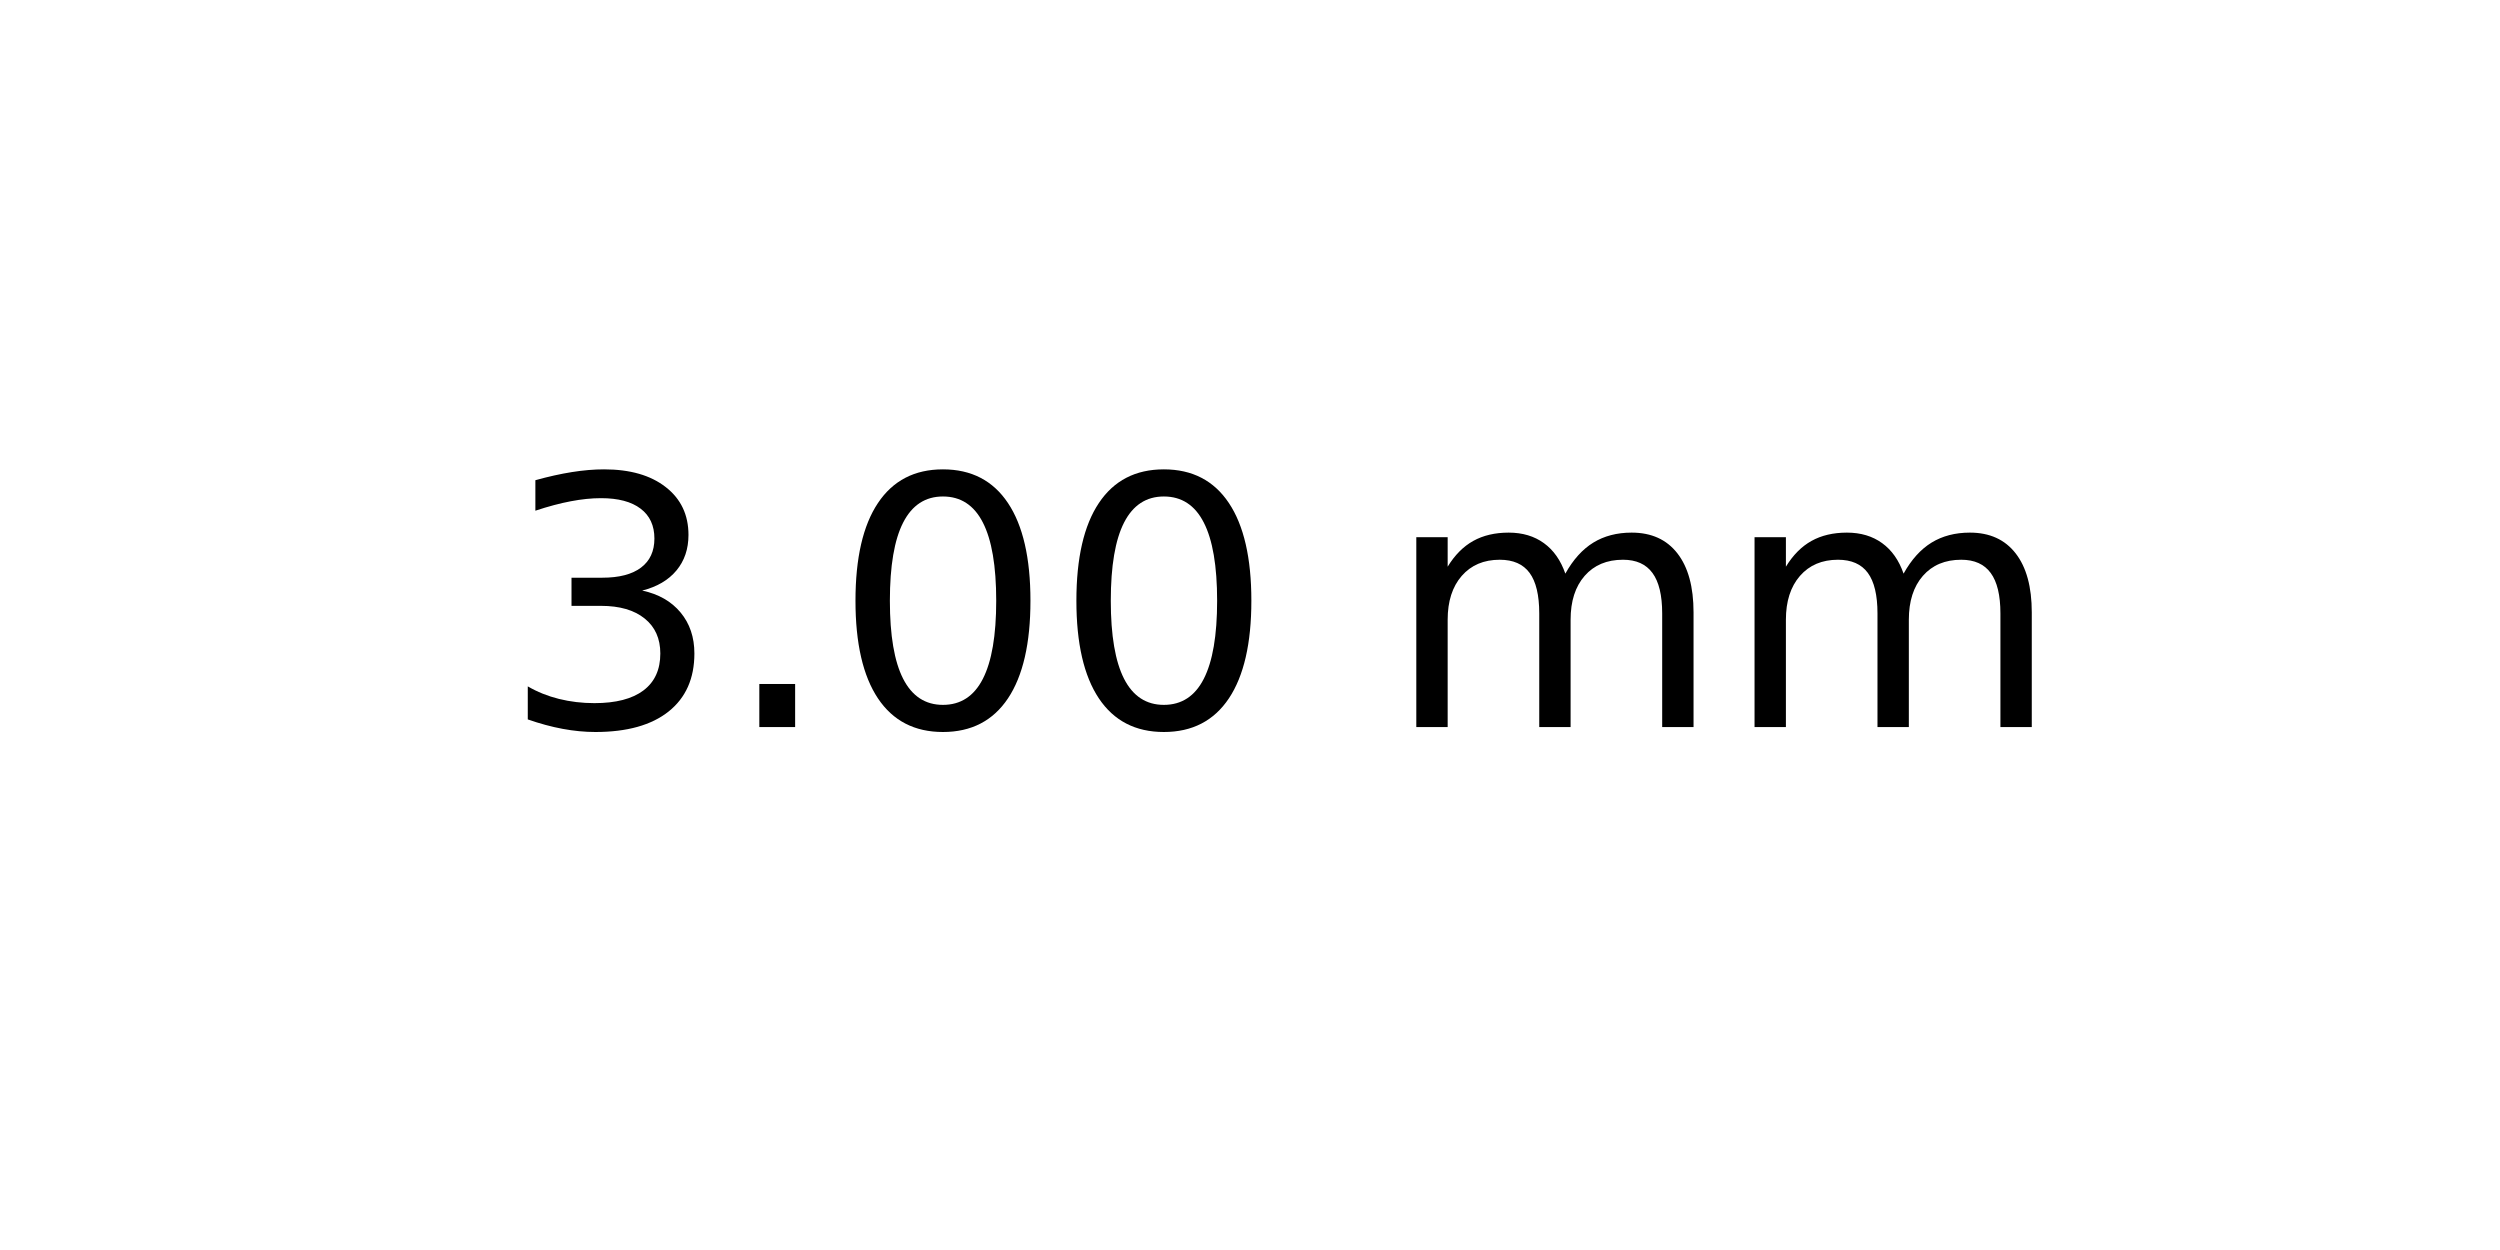
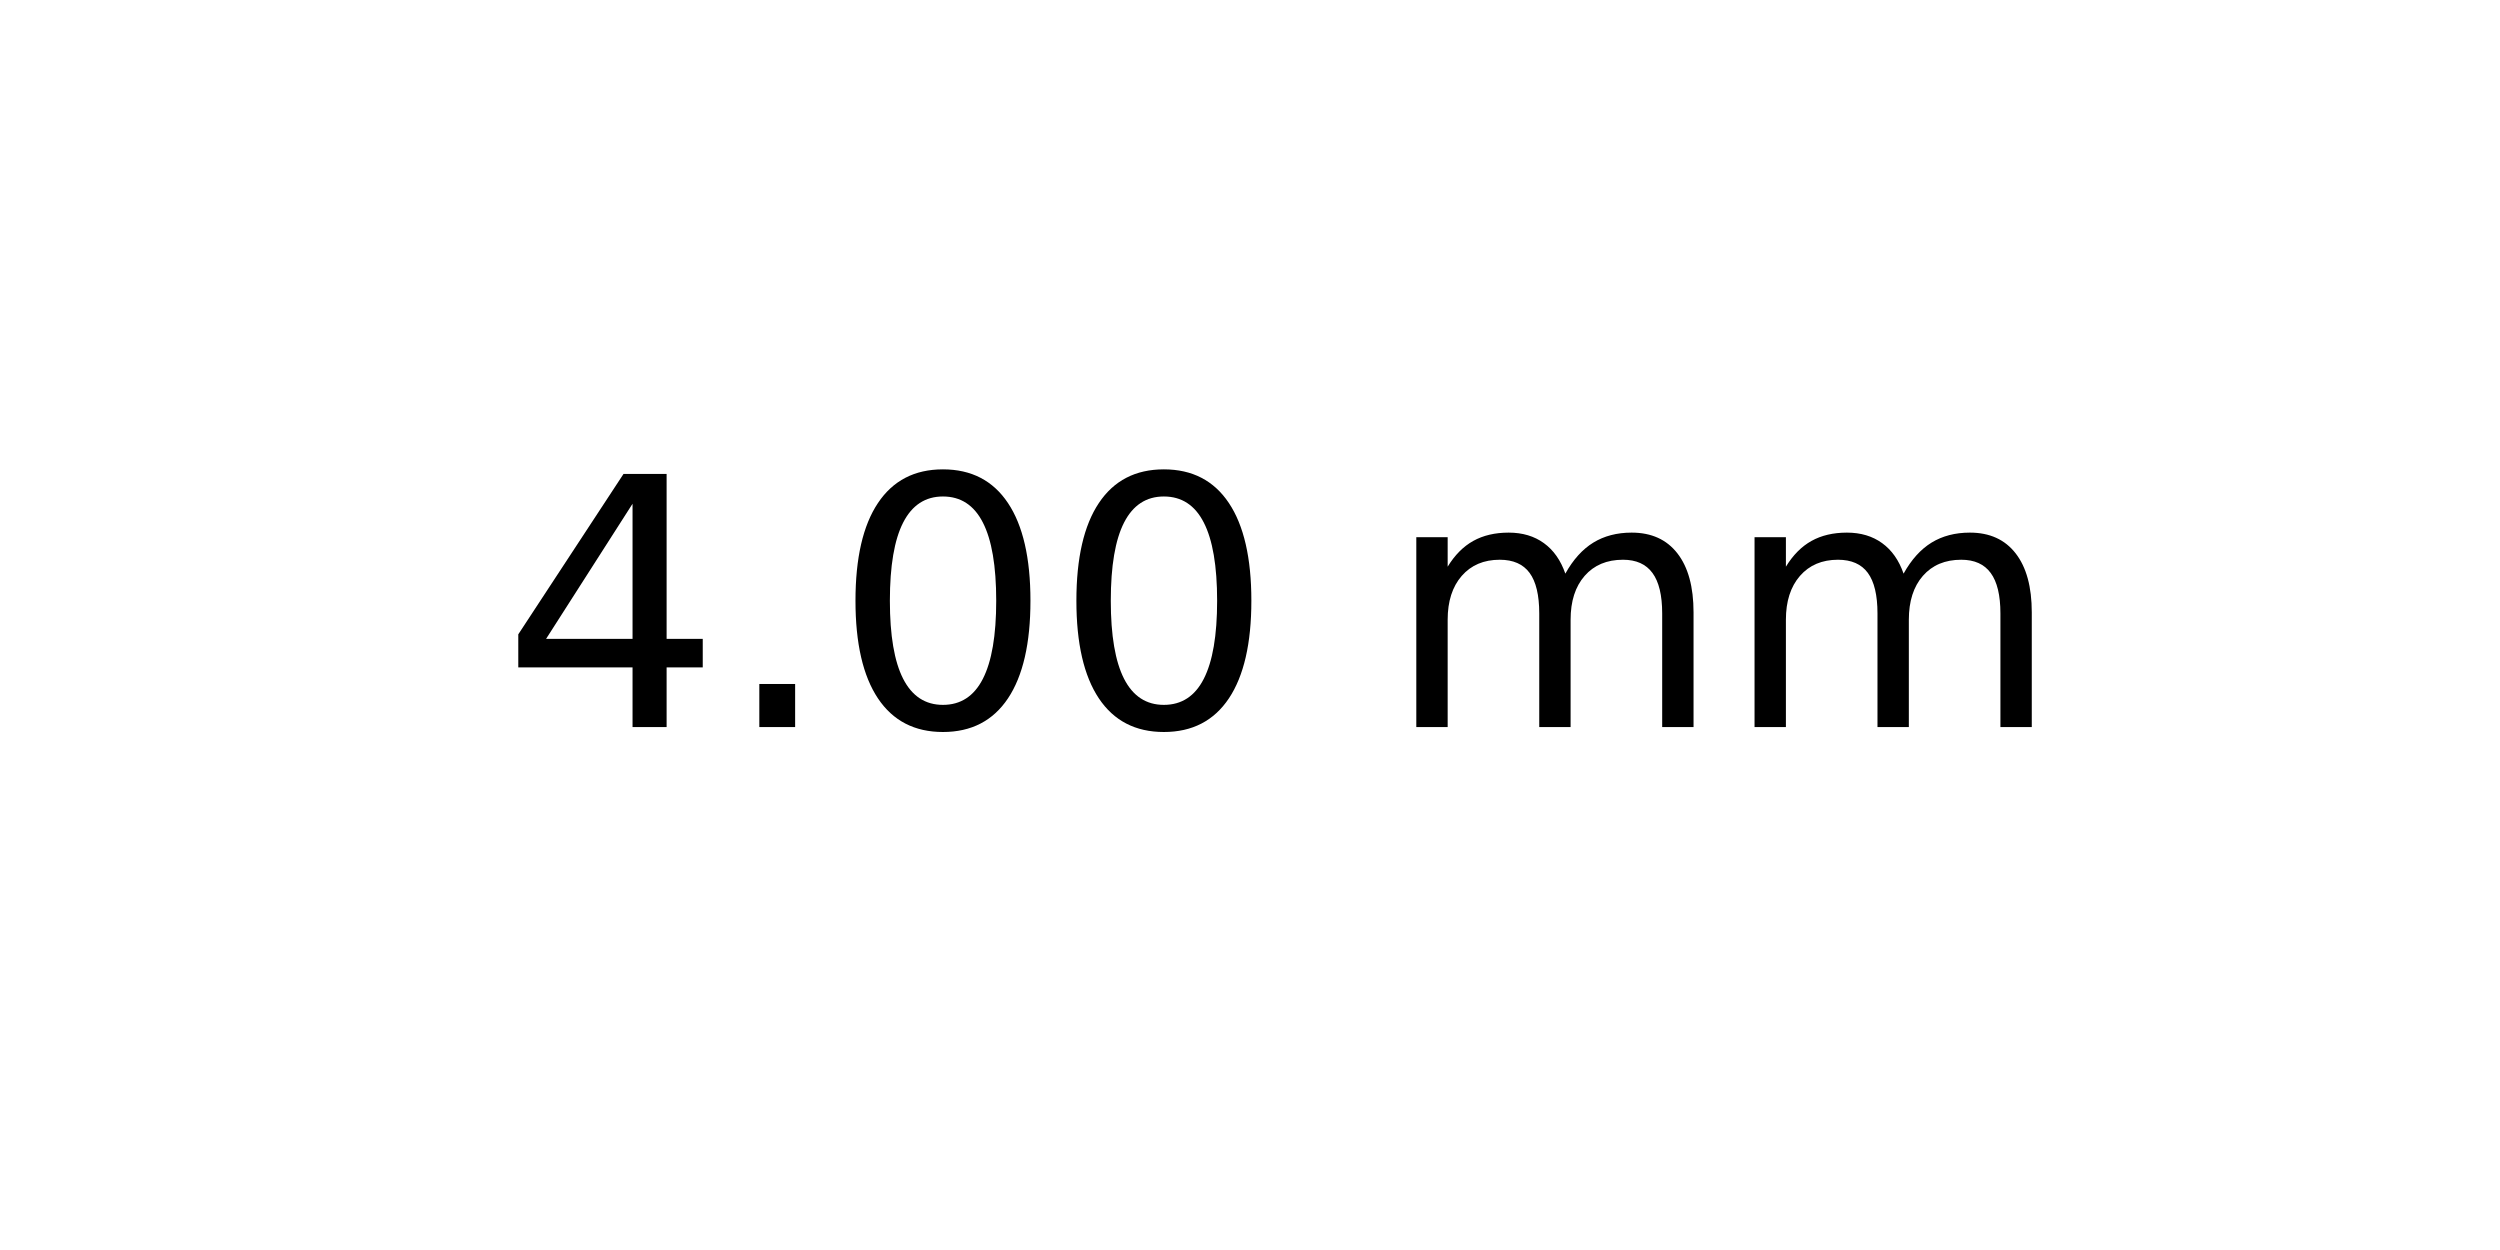
<svg xmlns="http://www.w3.org/2000/svg" xmlns:xlink="http://www.w3.org/1999/xlink" width="72pt" height="36pt" viewBox="0 0 72 36" version="1.1">
  <defs>
    <style type="text/css">*{stroke-linejoin: round; stroke-linecap: butt}</style>
  </defs>
  <g id="figure_1">
    <g id="axes_1">
      <g id="text_1">
        <g transform="translate(14.4375 20.93937) scale(0.1 -0.1)">
          <defs>
-             <path id="DejaVuSans-33" d="M 2597 2516  Q 3050 2419 3304 2112  Q 3559 1806 3559 1356  Q 3559 666 3084 287  Q 2609 -91 1734 -91  Q 1441 -91 1130 -33  Q 819 25 488 141  L 488 750  Q 750 597 1062 519  Q 1375 441 1716 441  Q 2309 441 2620 675  Q 2931 909 2931 1356  Q 2931 1769 2642 2001  Q 2353 2234 1838 2234  L 1294 2234  L 1294 2753  L 1863 2753  Q 2328 2753 2575 2939  Q 2822 3125 2822 3475  Q 2822 3834 2567 4026  Q 2313 4219 1838 4219  Q 1578 4219 1281 4162  Q 984 4106 628 3988  L 628 4550  Q 988 4650 1302 4700  Q 1616 4750 1894 4750  Q 2613 4750 3031 4423  Q 3450 4097 3450 3541  Q 3450 3153 3228 2886  Q 3006 2619 2597 2516  z " transform="scale(0.015625)" />
+             <path id="DejaVuSans-34" d="M 2419 4116  L 825 1625  L 2419 1625  L 2419 4116  z M 2253 4666  L 3047 4666  L 3047 1625  L 3713 1625  L 3713 1100  L 3047 1100  L 3047 0  L 2419 0  L 2419 1100  L 313 1100  L 313 1709  L 2253 4666  z " transform="scale(0.015625)" />
            <path id="DejaVuSans-2e" d="M 684 794  L 1344 794  L 1344 0  L 684 0  L 684 794  z " transform="scale(0.015625)" />
            <path id="DejaVuSans-30" d="M 2034 4250  Q 1547 4250 1301 3770  Q 1056 3291 1056 2328  Q 1056 1369 1301 889  Q 1547 409 2034 409  Q 2525 409 2770 889  Q 3016 1369 3016 2328  Q 3016 3291 2770 3770  Q 2525 4250 2034 4250  z M 2034 4750  Q 2819 4750 3233 4129  Q 3647 3509 3647 2328  Q 3647 1150 3233 529  Q 2819 -91 2034 -91  Q 1250 -91 836 529  Q 422 1150 422 2328  Q 422 3509 836 4129  Q 1250 4750 2034 4750  z " transform="scale(0.015625)" />
            <path id="DejaVuSans-20" transform="scale(0.015625)" />
            <path id="DejaVuSans-6d" d="M 3328 2828  Q 3544 3216 3844 3400  Q 4144 3584 4550 3584  Q 5097 3584 5394 3201  Q 5691 2819 5691 2113  L 5691 0  L 5113 0  L 5113 2094  Q 5113 2597 4934 2840  Q 4756 3084 4391 3084  Q 3944 3084 3684 2787  Q 3425 2491 3425 1978  L 3425 0  L 2847 0  L 2847 2094  Q 2847 2600 2669 2842  Q 2491 3084 2119 3084  Q 1678 3084 1418 2786  Q 1159 2488 1159 1978  L 1159 0  L 581 0  L 581 3500  L 1159 3500  L 1159 2956  Q 1356 3278 1631 3431  Q 1906 3584 2284 3584  Q 2666 3584 2933 3390  Q 3200 3197 3328 2828  z " transform="scale(0.015625)" />
          </defs>
-           <use xlink:href="#DejaVuSans-33" />
+           <use xlink:href="#DejaVuSans-34" />
          <use xlink:href="#DejaVuSans-2e" x="63.623" />
          <use xlink:href="#DejaVuSans-30" x="95.41" />
          <use xlink:href="#DejaVuSans-30" x="159.033" />
          <use xlink:href="#DejaVuSans-20" x="222.656" />
          <use xlink:href="#DejaVuSans-6d" x="254.443" />
          <use xlink:href="#DejaVuSans-6d" x="351.855" />
        </g>
      </g>
    </g>
  </g>
</svg>
